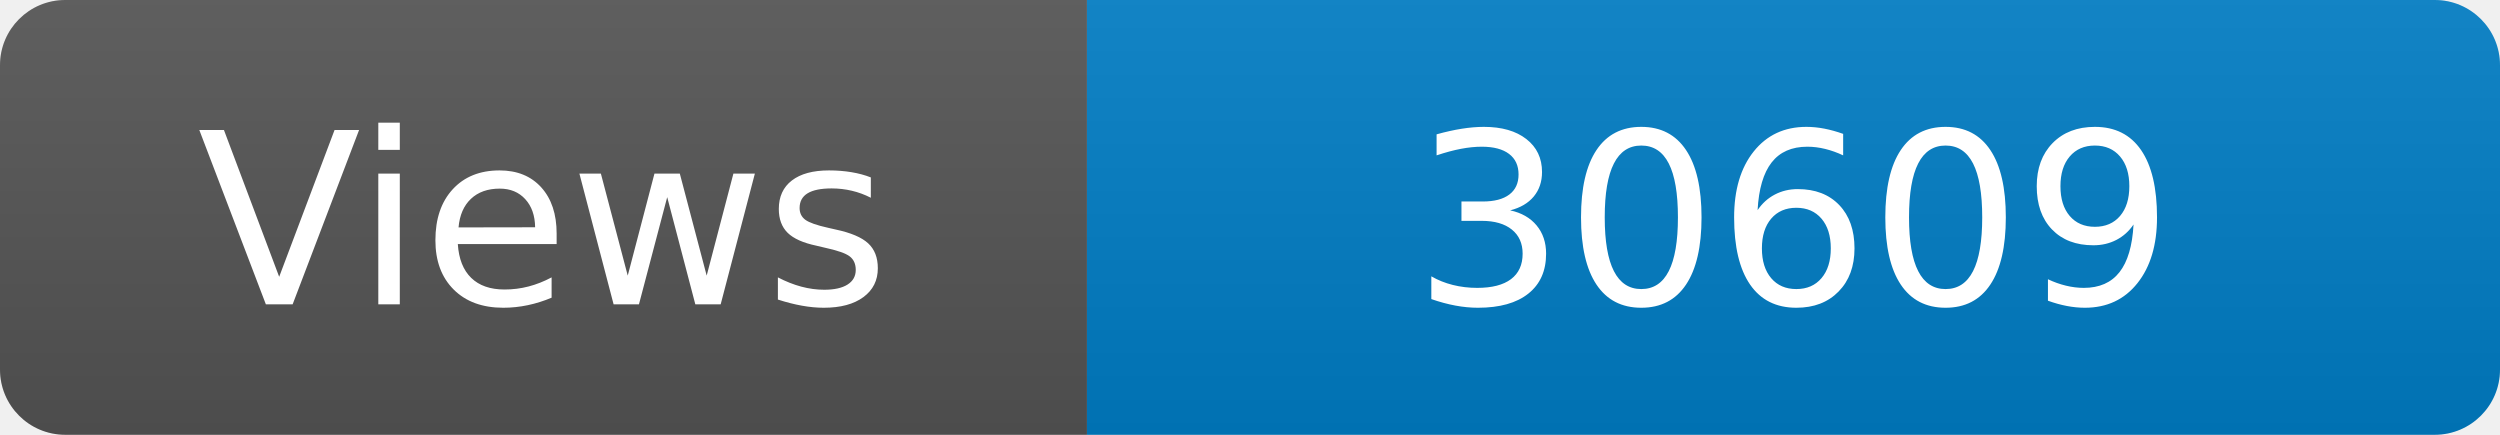
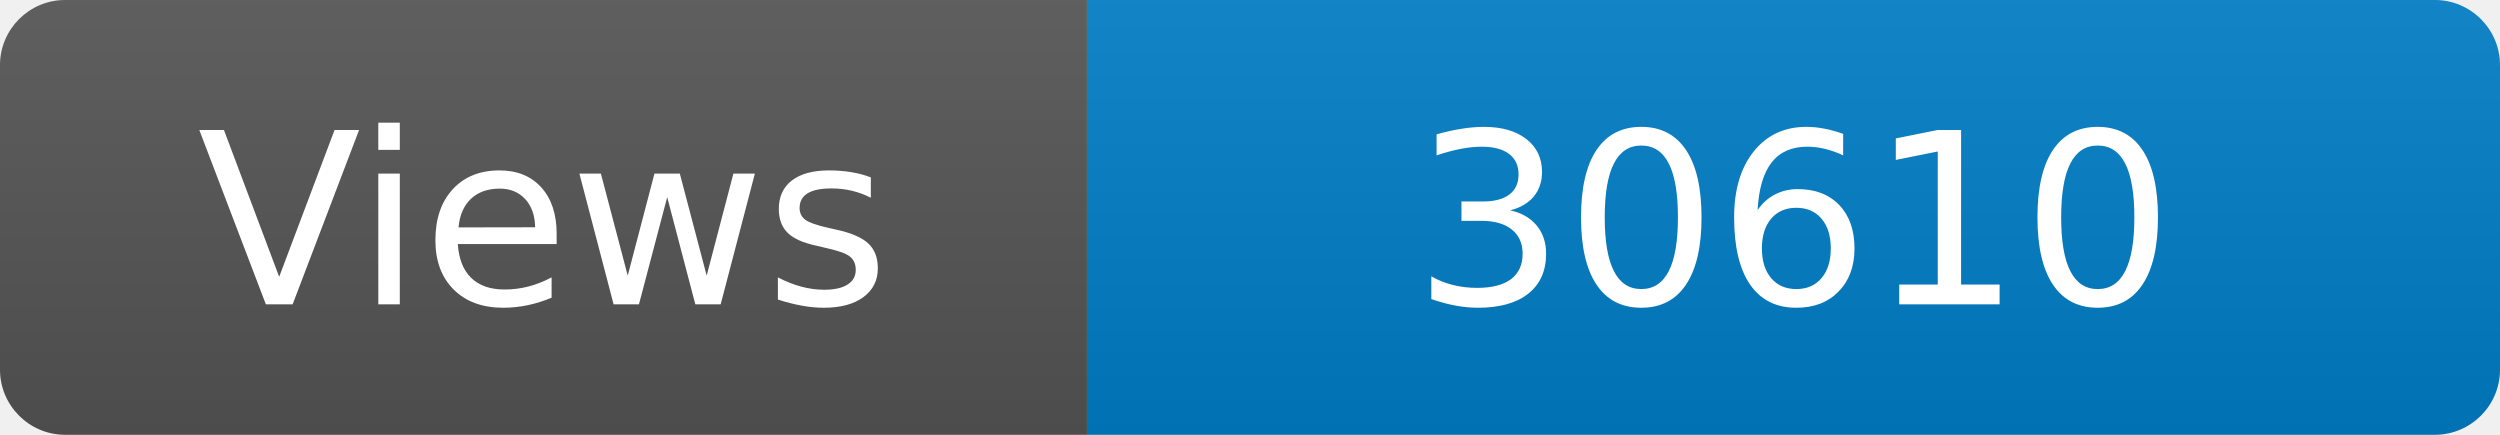
<svg xmlns="http://www.w3.org/2000/svg" width="115" height="20" role="img" aria-label="Maintained?: yes">
  <linearGradient id="s" x2="0" y2="100%">
    <stop offset="0" stop-color="#bbb" stop-opacity=".1" />
    <stop offset="1" stop-opacity=".1" />
  </linearGradient>
  <clipPath id="r">
    <rect width="115" height="20" rx="3" fill="#fff" />
  </clipPath>
  <g clip-path="url(#r)">
    <rect width="50" height="20" fill="#555" />
    <rect x="50" width="160" height="20" fill="#007ec6" />
    <rect width="115" height="20" fill="url(#s)" />
  </g>
  <g fill="#fff" text-anchor="middle" font-family="Verdana,Geneva,DejaVu Sans,sans-serif" font-size="110">
    <text x="250" y="140" transform="scale(.1)" fill="#fff">Views</text>
-     <text x="825" y="140" transform="scale(.1)" fill="#fff">30609</text>
+     <text x="825" y="140" transform="scale(.1)" fill="#fff">30610</text>
  </g>
</svg>
